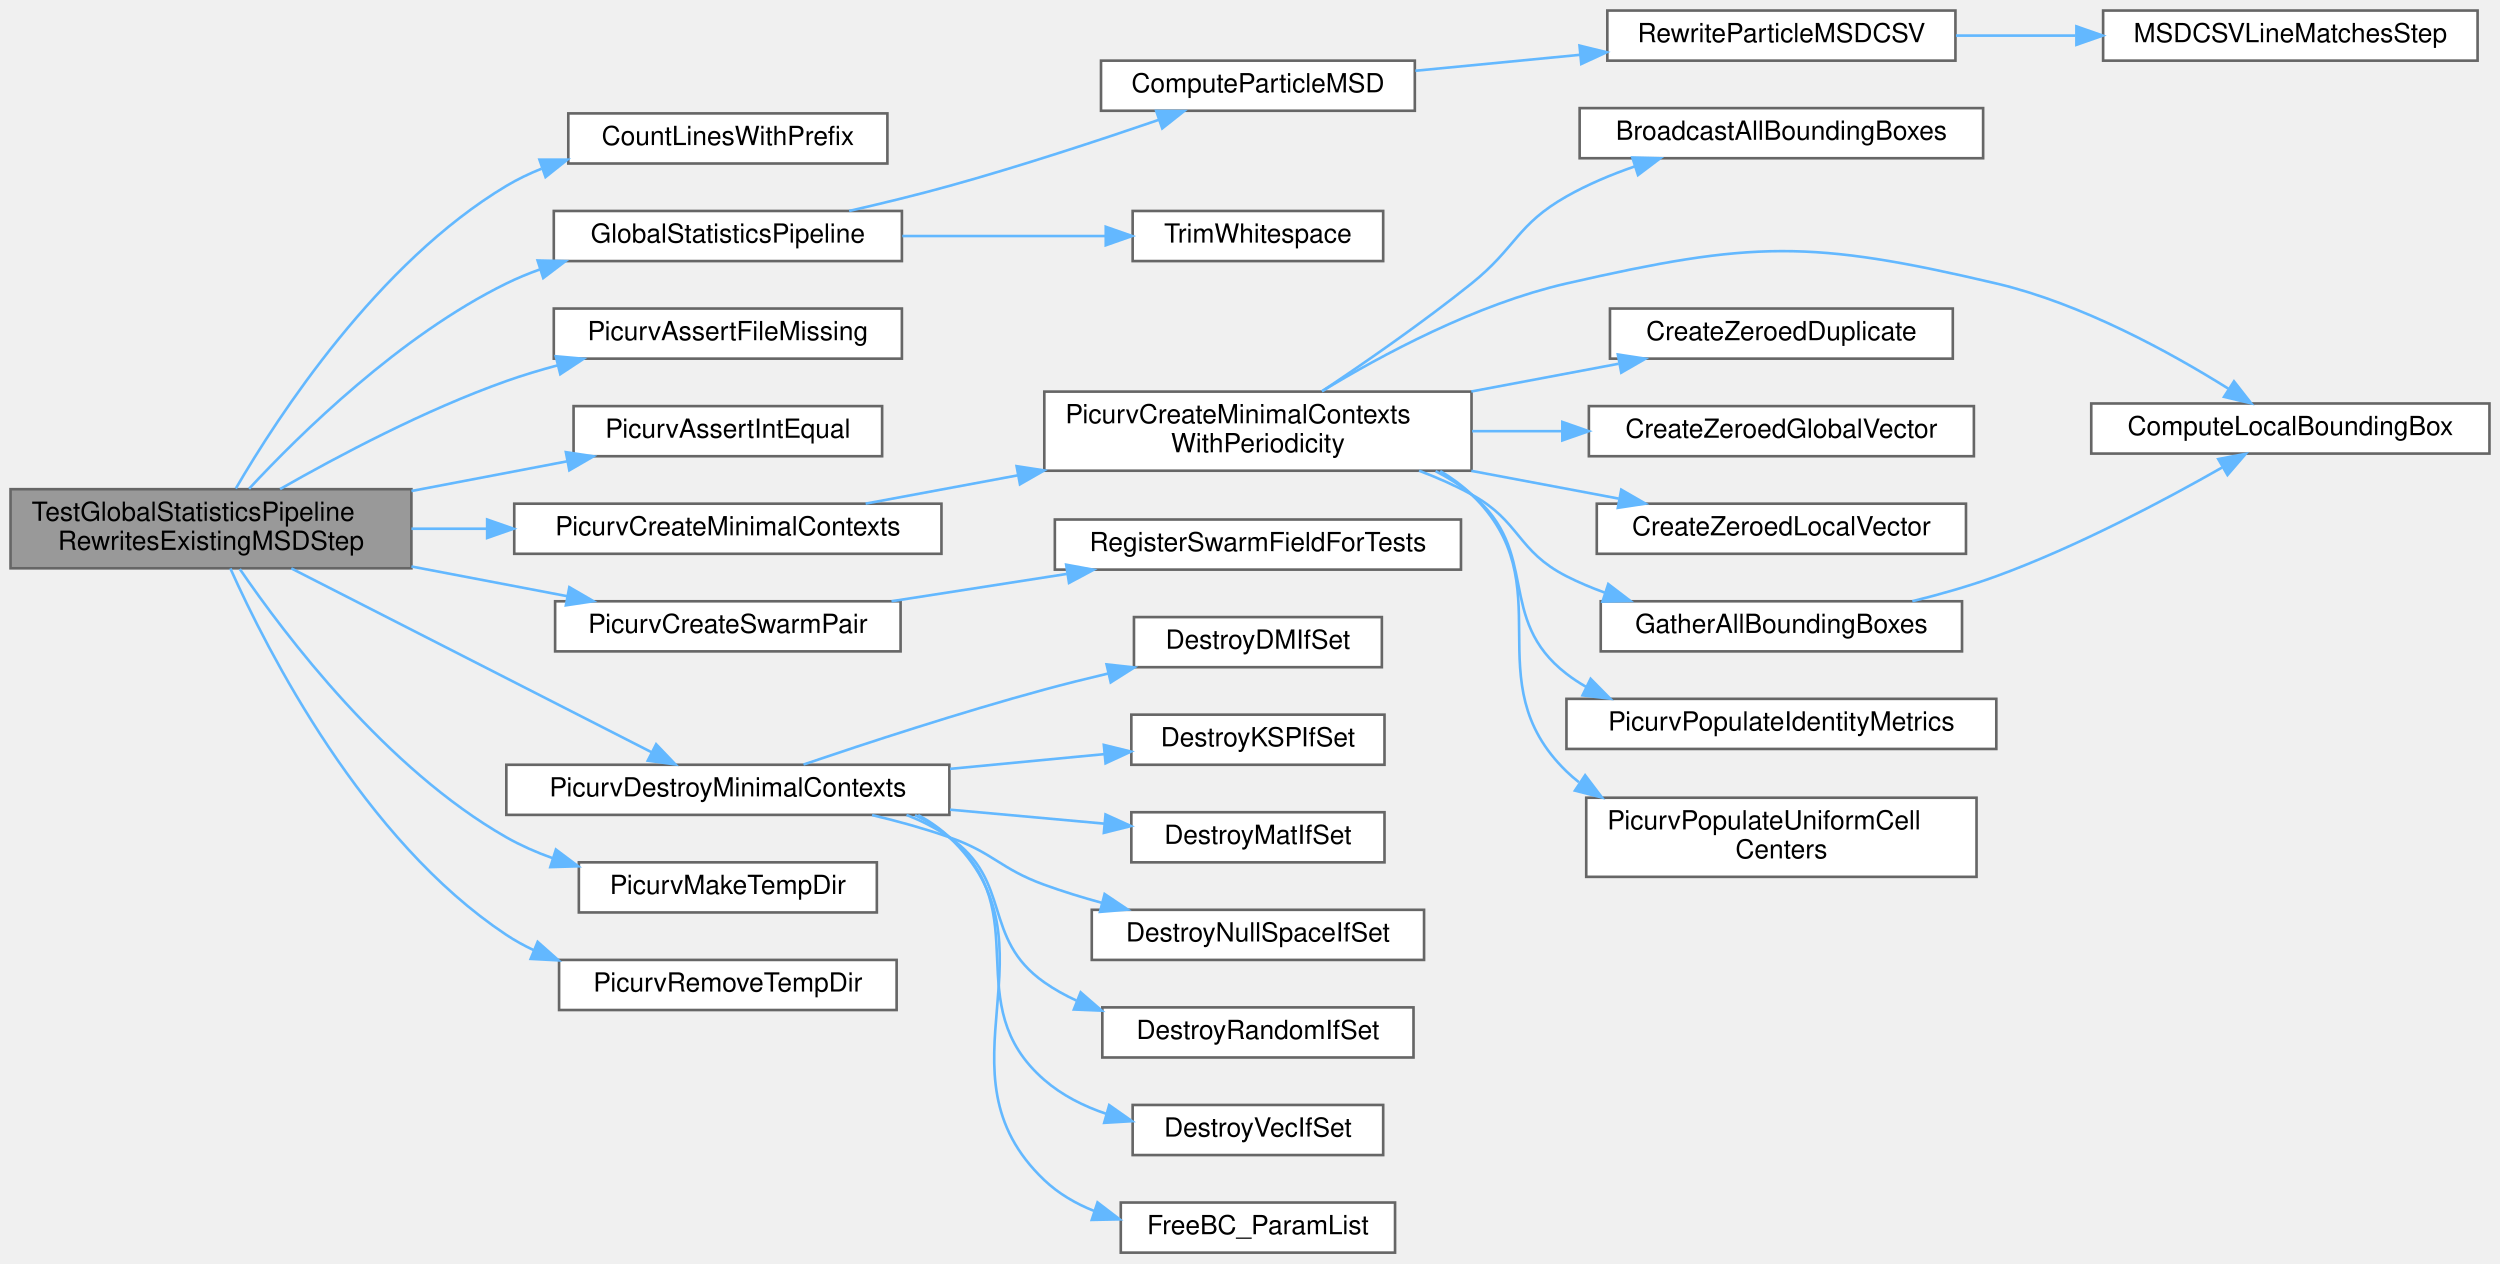
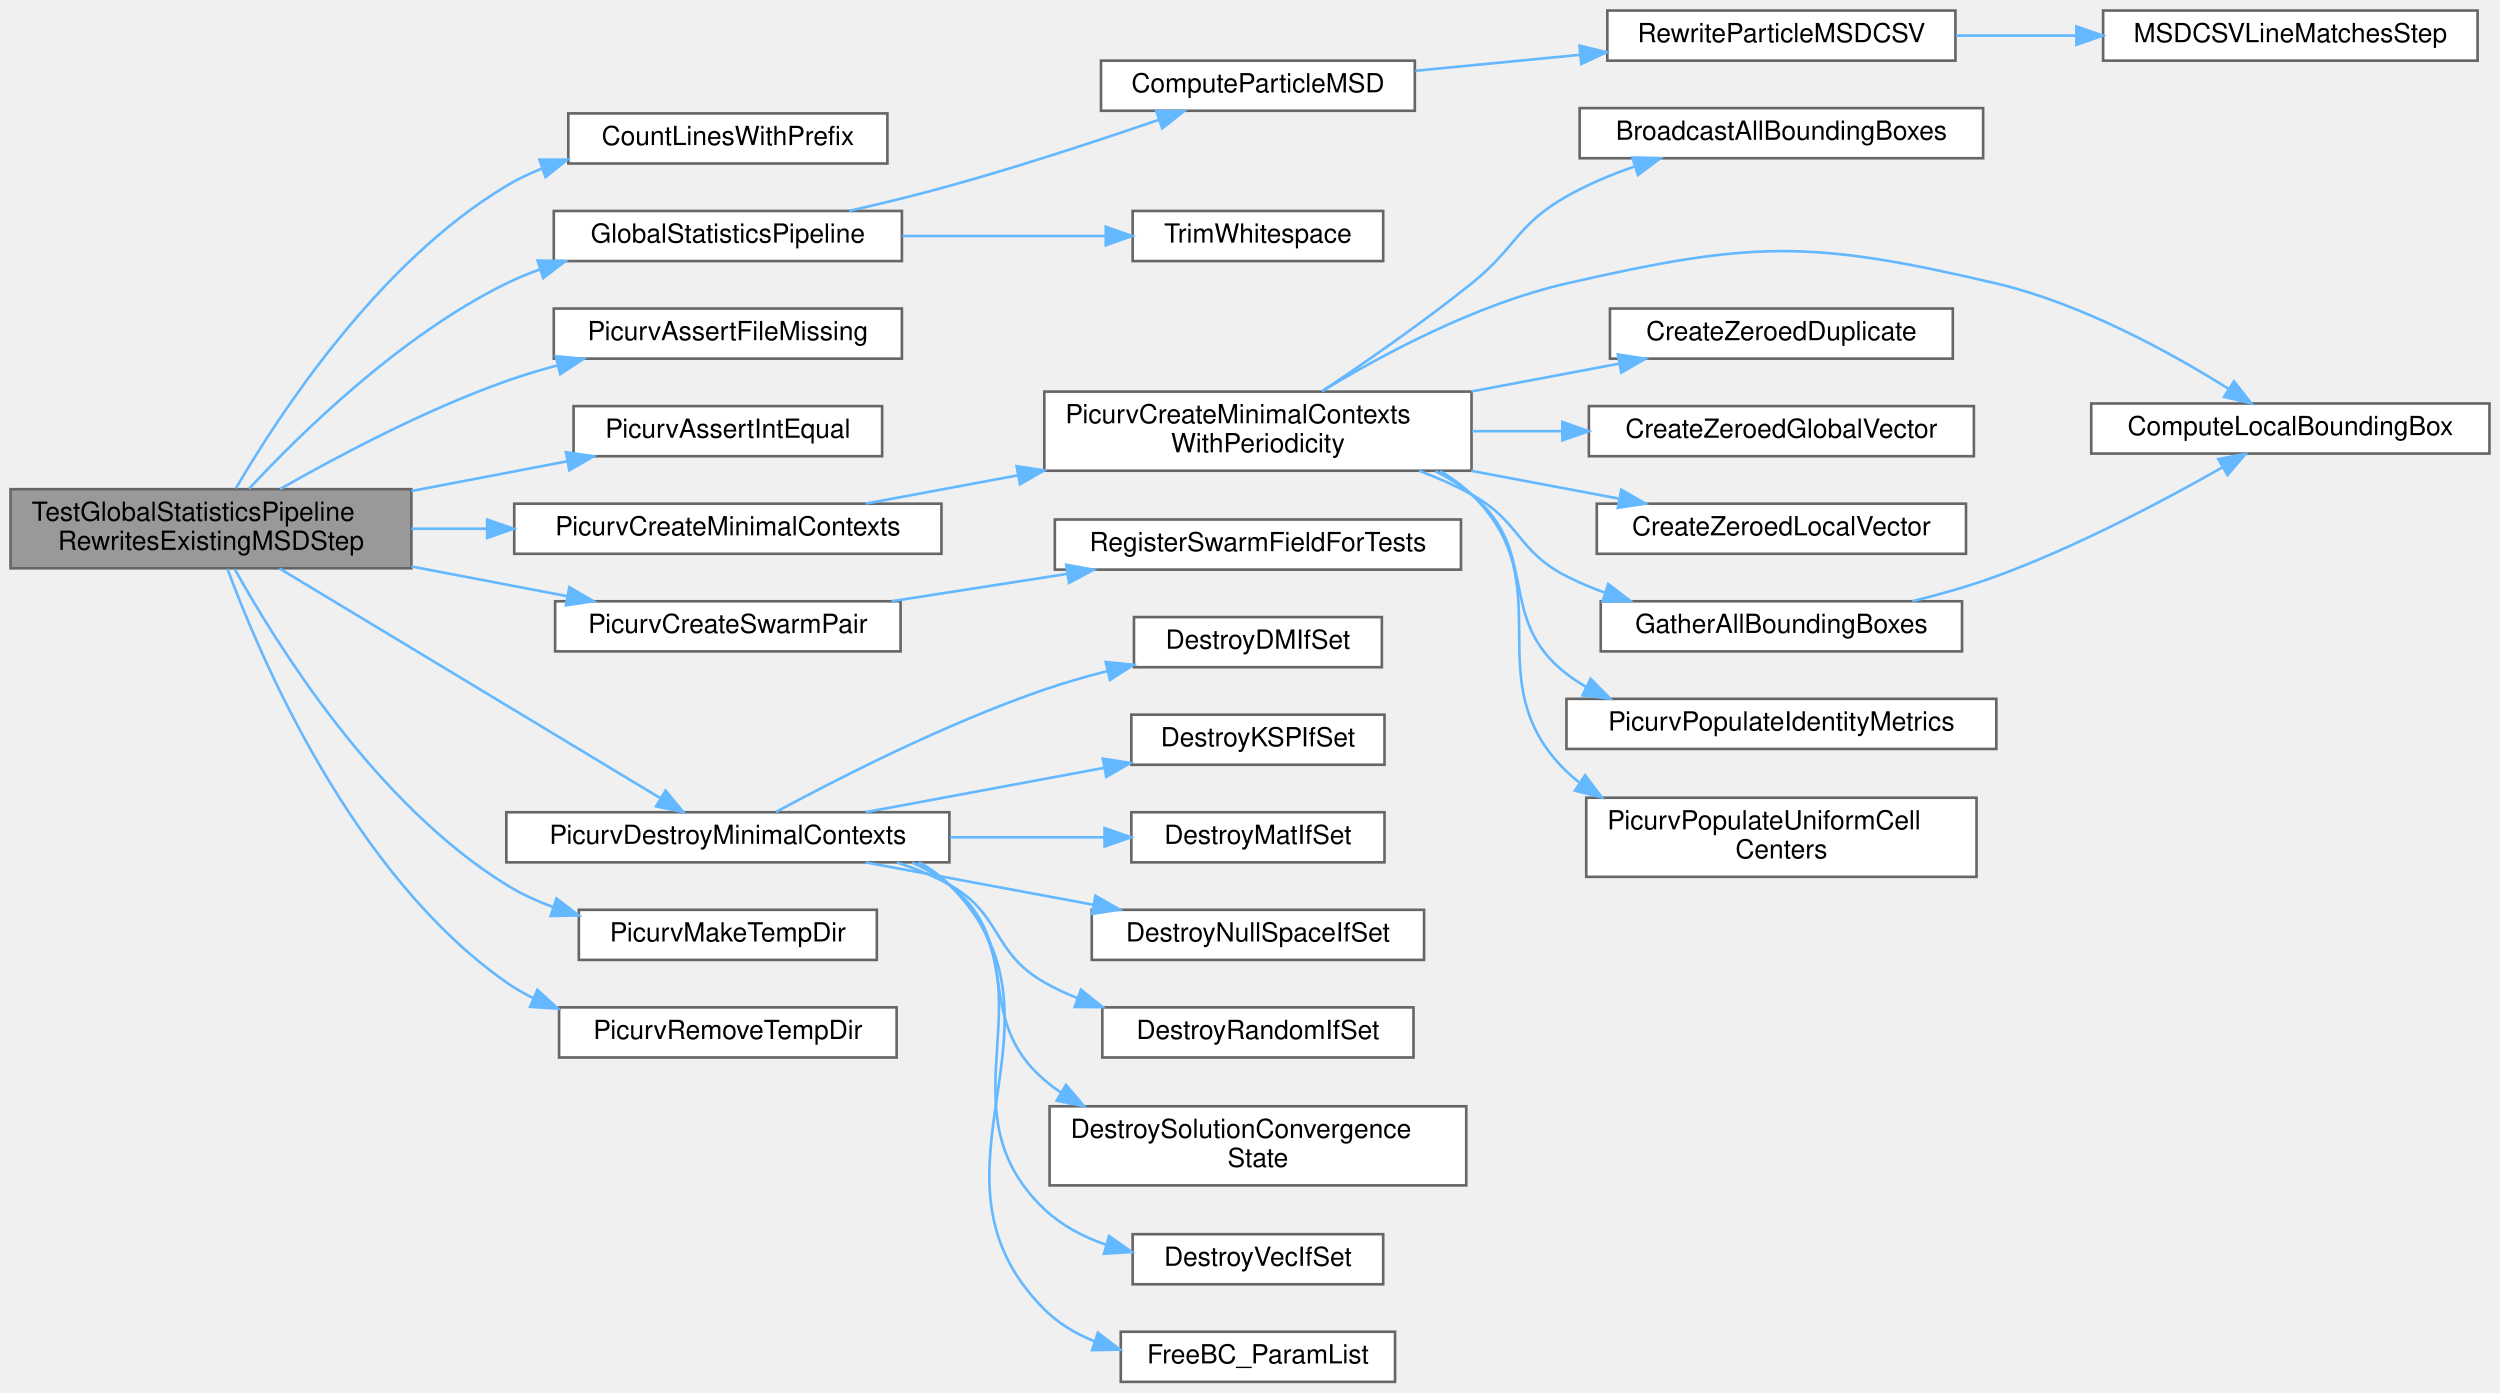
- <svg xmlns="http://www.w3.org/2000/svg" xmlns:xlink="http://www.w3.org/1999/xlink" width="948pt" height="479pt" viewBox="0.00 0.00 948.00 479.00">
-   <g id="graph0" class="graph" transform="scale(1 1) rotate(0) translate(4 475)">
+ <svg xmlns="http://www.w3.org/2000/svg" xmlns:xlink="http://www.w3.org/1999/xlink" width="948pt" height="528pt" viewBox="0.00 0.00 948.00 528.00">
+   <g id="graph0" class="graph" transform="scale(1 1) rotate(0) translate(4 524)">
    <g id="Node000001" class="node">
      <g id="a_Node000001">
        <a xlink:title="Tests that reprocessing the same MSD step rewrites the CSV row instead of duplicating it.">
-           <polygon fill="#999999" stroke="#666666" points="152,-289.5 0,-289.5 0,-259.5 152,-259.5 152,-289.5" />
-           <text text-anchor="start" x="8" y="-277.5" font-family="Helvetica,sans-Serif" font-size="10.00">TestGlobalStatisticsPipeline</text>
-           <text text-anchor="middle" x="76" y="-266.5" font-family="Helvetica,sans-Serif" font-size="10.00">RewritesExistingMSDStep</text>
+           <polygon fill="#999999" stroke="#666666" points="152,-338.5 0,-338.5 0,-308.5 152,-308.5 152,-338.5" />
+           <text text-anchor="start" x="8" y="-326.5" font-family="Helvetica,sans-Serif" font-size="10.00">TestGlobalStatisticsPipeline</text>
+           <text text-anchor="middle" x="76" y="-315.5" font-family="Helvetica,sans-Serif" font-size="10.00">RewritesExistingMSDStep</text>
        </a>
      </g>
    </g>
    <g id="Node000002" class="node">
      <g id="a_Node000002">
        <a xlink:href="test__postprocessor_8c.html#a0d458d68053648e29cee6d7ba528689d" target="_top" xlink:title="Count file lines that begin with a given prefix.">
-           <polygon fill="white" stroke="#666666" points="332.5,-432 211.5,-432 211.5,-413 332.5,-413 332.5,-432" />
-           <text text-anchor="middle" x="272" y="-420" font-family="Helvetica,sans-Serif" font-size="10.00">CountLinesWithPrefix</text>
+           <polygon fill="white" stroke="#666666" points="332.5,-481 211.5,-481 211.5,-462 332.5,-462 332.5,-481" />
+           <text text-anchor="middle" x="272" y="-469" font-family="Helvetica,sans-Serif" font-size="10.00">CountLinesWithPrefix</text>
        </a>
      </g>
    </g>
    <g id="edge1_Node000001_Node000002" class="edge">
      <g id="a_edge1_Node000001_Node000002">
        <a xlink:title=" ">
-           <path fill="none" stroke="#63b8ff" d="M85.42,-289.76C101.5,-317.36 139.35,-375.41 188,-404.5 192.21,-407.02 196.72,-409.18 201.39,-411.05" />
-           <polygon fill="#63b8ff" stroke="#63b8ff" points="200.56,-414.46 211.15,-414.47 202.87,-407.86 200.56,-414.46" />
+           <path fill="none" stroke="#63b8ff" d="M85.42,-338.76C101.5,-366.36 139.35,-424.41 188,-453.5 192.21,-456.02 196.72,-458.18 201.39,-460.05" />
+           <polygon fill="#63b8ff" stroke="#63b8ff" points="200.56,-463.46 211.15,-463.47 202.87,-456.86 200.56,-463.46" />
        </a>
      </g>
    </g>
    <g id="Node000003" class="node">
      <g id="a_Node000003">
        <a xlink:href="postprocessor_8c.html#a329c60bf9b166bf417ebf99e0071e7c4" target="_top" xlink:title="Executes the global statistics pipeline, computing aggregate reductions over all particles.">
-           <polygon fill="white" stroke="#666666" points="338,-395 206,-395 206,-376 338,-376 338,-395" />
-           <text text-anchor="middle" x="272" y="-383" font-family="Helvetica,sans-Serif" font-size="10.00">GlobalStatisticsPipeline</text>
+           <polygon fill="white" stroke="#666666" points="338,-444 206,-444 206,-425 338,-425 338,-444" />
+           <text text-anchor="middle" x="272" y="-432" font-family="Helvetica,sans-Serif" font-size="10.00">GlobalStatisticsPipeline</text>
        </a>
      </g>
    </g>
    <g id="edge2_Node000001_Node000003" class="edge">
      <g id="a_edge2_Node000001_Node000003">
        <a xlink:title=" ">
-           <path fill="none" stroke="#63b8ff" d="M90.44,-289.66C109.85,-310.54 147.81,-347.81 188,-367.5 192.06,-369.49 196.33,-371.26 200.71,-372.83" />
-           <polygon fill="#63b8ff" stroke="#63b8ff" points="199.85,-376.23 210.44,-375.98 202,-369.57 199.85,-376.23" />
+           <path fill="none" stroke="#63b8ff" d="M90.44,-338.66C109.85,-359.54 147.81,-396.81 188,-416.5 192.06,-418.49 196.33,-420.26 200.71,-421.83" />
+           <polygon fill="#63b8ff" stroke="#63b8ff" points="199.85,-425.23 210.44,-424.98 202,-418.57 199.85,-425.23" />
        </a>
      </g>
    </g>
    <g id="Node000008" class="node">
      <g id="a_Node000008">
        <a xlink:href="test__postprocessor_8c.html#a6e371aff7a967cd7a116c449a3211382" target="_top" xlink:title="Assert that a file path does not exist.">
-           <polygon fill="white" stroke="#666666" points="338,-358 206,-358 206,-339 338,-339 338,-358" />
-           <text text-anchor="middle" x="272" y="-346" font-family="Helvetica,sans-Serif" font-size="10.00">PicurvAssertFileMissing</text>
+           <polygon fill="white" stroke="#666666" points="338,-407 206,-407 206,-388 338,-388 338,-407" />
+           <text text-anchor="middle" x="272" y="-395" font-family="Helvetica,sans-Serif" font-size="10.00">PicurvAssertFileMissing</text>
        </a>
      </g>
    </g>
    <g id="edge7_Node000001_Node000008" class="edge">
      <g id="a_edge7_Node000001_Node000008">
        <a xlink:title=" ">
-           <path fill="none" stroke="#63b8ff" d="M102.2,-289.54C124.18,-302.09 157.28,-319.62 188,-330.5 194.26,-332.72 200.88,-334.71 207.55,-336.49" />
-           <polygon fill="#63b8ff" stroke="#63b8ff" points="206.75,-339.9 217.31,-338.95 208.46,-333.11 206.75,-339.9" />
+           <path fill="none" stroke="#63b8ff" d="M102.2,-338.54C124.18,-351.09 157.28,-368.62 188,-379.5 194.26,-381.72 200.88,-383.71 207.55,-385.49" />
+           <polygon fill="#63b8ff" stroke="#63b8ff" points="206.75,-388.9 217.31,-387.95 208.46,-382.11 206.75,-388.9" />
        </a>
      </g>
    </g>
    <g id="Node000009" class="node">
      <g id="a_Node000009">
        <a xlink:href="test__support_8c.html#adfeee0c50dd7707df53e585419e6da2c" target="_top" xlink:title="Asserts that two integer values are equal.">
-           <polygon fill="white" stroke="#666666" points="330.5,-321 213.5,-321 213.5,-302 330.5,-302 330.5,-321" />
-           <text text-anchor="middle" x="272" y="-309" font-family="Helvetica,sans-Serif" font-size="10.00">PicurvAssertIntEqual</text>
+           <polygon fill="white" stroke="#666666" points="330.5,-370 213.5,-370 213.5,-351 330.5,-351 330.5,-370" />
+           <text text-anchor="middle" x="272" y="-358" font-family="Helvetica,sans-Serif" font-size="10.00">PicurvAssertIntEqual</text>
        </a>
      </g>
    </g>
    <g id="edge8_Node000001_Node000009" class="edge">
      <g id="a_edge8_Node000001_Node000009">
        <a xlink:title=" ">
-           <path fill="none" stroke="#63b8ff" d="M152.01,-288.81C171.62,-292.55 192.5,-296.53 211.2,-300.1" />
-           <polygon fill="#63b8ff" stroke="#63b8ff" points="210.58,-303.54 221.05,-301.97 211.89,-296.66 210.58,-303.54" />
+           <path fill="none" stroke="#63b8ff" d="M152.01,-337.81C171.62,-341.55 192.5,-345.53 211.2,-349.1" />
+           <polygon fill="#63b8ff" stroke="#63b8ff" points="210.58,-352.54 221.05,-350.97 211.89,-345.66 210.58,-352.54" />
        </a>
      </g>
    </g>
    <g id="Node000010" class="node">
      <g id="a_Node000010">
        <a xlink:href="test__support_8c.html#a0cf6b441f404b07c0f35cbe968cfb624" target="_top" xlink:title="Builds minimal SimCtx and UserCtx fixtures for C unit tests.">
-           <polygon fill="white" stroke="#666666" points="353,-284 191,-284 191,-265 353,-265 353,-284" />
-           <text text-anchor="middle" x="272" y="-272" font-family="Helvetica,sans-Serif" font-size="10.00">PicurvCreateMinimalContexts</text>
+           <polygon fill="white" stroke="#666666" points="353,-333 191,-333 191,-314 353,-314 353,-333" />
+           <text text-anchor="middle" x="272" y="-321" font-family="Helvetica,sans-Serif" font-size="10.00">PicurvCreateMinimalContexts</text>
        </a>
      </g>
    </g>
    <g id="edge9_Node000001_Node000010" class="edge">
      <g id="a_edge9_Node000001_Node000010">
        <a xlink:title=" ">
-           <path fill="none" stroke="#63b8ff" d="M152.01,-274.5C161.32,-274.5 170.93,-274.5 180.45,-274.5" />
-           <polygon fill="#63b8ff" stroke="#63b8ff" points="180.73,-278 190.73,-274.5 180.73,-271 180.73,-278" />
+           <path fill="none" stroke="#63b8ff" d="M152.01,-323.5C161.32,-323.5 170.93,-323.5 180.45,-323.5" />
+           <polygon fill="#63b8ff" stroke="#63b8ff" points="180.73,-327 190.73,-323.5 180.73,-320 180.73,-327" />
        </a>
      </g>
    </g>
    <g id="Node000020" class="node">
      <g id="a_Node000020">
        <a xlink:href="test__support_8c.html#a4fded7e050920885b9b5154681d88ca2" target="_top" xlink:title="Creates matched solver and post-processing swarms for tests.">
-           <polygon fill="white" stroke="#666666" points="337.5,-247 206.5,-247 206.5,-228 337.5,-228 337.5,-247" />
-           <text text-anchor="middle" x="272" y="-235" font-family="Helvetica,sans-Serif" font-size="10.00">PicurvCreateSwarmPair</text>
+           <polygon fill="white" stroke="#666666" points="337.5,-296 206.5,-296 206.5,-277 337.5,-277 337.5,-296" />
+           <text text-anchor="middle" x="272" y="-284" font-family="Helvetica,sans-Serif" font-size="10.00">PicurvCreateSwarmPair</text>
        </a>
      </g>
    </g>
    <g id="edge20_Node000001_Node000020" class="edge">
      <g id="a_edge20_Node000001_Node000020">
        <a xlink:title=" ">
-           <path fill="none" stroke="#63b8ff" d="M152.01,-260.19C171.62,-256.45 192.5,-252.47 211.2,-248.9" />
-           <polygon fill="#63b8ff" stroke="#63b8ff" points="211.89,-252.34 221.05,-247.03 210.58,-245.46 211.89,-252.34" />
+           <path fill="none" stroke="#63b8ff" d="M152.01,-309.19C171.62,-305.45 192.5,-301.47 211.2,-297.9" />
+           <polygon fill="#63b8ff" stroke="#63b8ff" points="211.89,-301.34 221.05,-296.03 210.58,-294.46 211.89,-301.34" />
        </a>
      </g>
    </g>
    <g id="Node000022" class="node">
      <g id="a_Node000022">
        <a xlink:href="test__support_8c.html#a2b0d4cb91cbb751680e744afdf24f8c4" target="_top" xlink:title="Destroys minimal SimCtx/UserCtx fixtures and all owned PETSc objects.">
-           <polygon fill="white" stroke="#666666" points="356,-185 188,-185 188,-166 356,-166 356,-185" />
-           <text text-anchor="middle" x="272" y="-173" font-family="Helvetica,sans-Serif" font-size="10.00">PicurvDestroyMinimalContexts</text>
+           <polygon fill="white" stroke="#666666" points="356,-216 188,-216 188,-197 356,-197 356,-216" />
+           <text text-anchor="middle" x="272" y="-204" font-family="Helvetica,sans-Serif" font-size="10.00">PicurvDestroyMinimalContexts</text>
        </a>
      </g>
    </g>
    <g id="edge22_Node000001_Node000022" class="edge">
      <g id="a_edge22_Node000001_Node000022">
        <a xlink:title=" ">
-           <path fill="none" stroke="#63b8ff" d="M106.46,-259.46C143.54,-240.55 206.74,-208.29 243.07,-189.75" />
-           <polygon fill="#63b8ff" stroke="#63b8ff" points="244.81,-192.79 252.13,-185.13 241.63,-186.56 244.81,-192.79" />
-         </a>
-       </g>
-     </g>
-     <g id="Node000030" class="node">
-       <g id="a_Node000030">
-         <a xlink:href="test__support_8c.html#a0bf5ef7b0a800ffb1e69973059c74c78" target="_top" xlink:title="Creates a unique temporary directory for one test case.">
-           <polygon fill="white" stroke="#666666" points="328.5,-148 215.5,-148 215.5,-129 328.5,-129 328.5,-148" />
-           <text text-anchor="middle" x="272" y="-136" font-family="Helvetica,sans-Serif" font-size="10.00">PicurvMakeTempDir</text>
-         </a>
-       </g>
-     </g>
-     <g id="edge30_Node000001_Node000030" class="edge">
-       <g id="a_edge30_Node000001_Node000030">
-         <a xlink:title=" ">
-           <path fill="none" stroke="#63b8ff" d="M86.93,-259.24C104.26,-233.91 142.52,-183.44 188,-157.5 193.48,-154.38 199.43,-151.77 205.56,-149.58" />
-           <polygon fill="#63b8ff" stroke="#63b8ff" points="206.8,-152.86 215.27,-146.5 204.68,-146.19 206.8,-152.86" />
+           <path fill="none" stroke="#63b8ff" d="M101.96,-308.44C139.32,-285.91 209.34,-243.68 246.46,-221.3" />
+           <polygon fill="#63b8ff" stroke="#63b8ff" points="248.39,-224.23 255.14,-216.06 244.77,-218.23 248.39,-224.23" />
        </a>
      </g>
    </g>
    <g id="Node000031" class="node">
      <g id="a_Node000031">
-         <a xlink:href="test__support_8c.html#afa2489af564a011a477e22a4aa9e28f4" target="_top" xlink:title="Recursively removes a temporary directory created by PicurvMakeTempDir.">
-           <polygon fill="white" stroke="#666666" points="336,-111 208,-111 208,-92 336,-92 336,-111" />
-           <text text-anchor="middle" x="272" y="-99" font-family="Helvetica,sans-Serif" font-size="10.00">PicurvRemoveTempDir</text>
+         <a xlink:href="test__support_8c.html#a0bf5ef7b0a800ffb1e69973059c74c78" target="_top" xlink:title="Creates a unique temporary directory for one test case.">
+           <polygon fill="white" stroke="#666666" points="328.5,-179 215.5,-179 215.5,-160 328.5,-160 328.5,-179" />
+           <text text-anchor="middle" x="272" y="-167" font-family="Helvetica,sans-Serif" font-size="10.00">PicurvMakeTempDir</text>
        </a>
      </g>
    </g>
    <g id="edge31_Node000001_Node000031" class="edge">
      <g id="a_edge31_Node000001_Node000031">
        <a xlink:title=" ">
-           <path fill="none" stroke="#63b8ff" d="M83.35,-259.45C97.33,-228.24 133.89,-156.39 188,-120.5 191.3,-118.31 194.82,-116.37 198.48,-114.65" />
-           <polygon fill="#63b8ff" stroke="#63b8ff" points="199.88,-117.86 207.8,-110.83 197.22,-111.39 199.88,-117.86" />
+           <path fill="none" stroke="#63b8ff" d="M85.05,-308.15C100.79,-279.76 138.45,-219.14 188,-188.5 193.45,-185.13 199.42,-182.36 205.6,-180.08" />
+           <polygon fill="#63b8ff" stroke="#63b8ff" points="206.99,-183.31 215.42,-176.88 204.83,-176.65 206.99,-183.31" />
+         </a>
+       </g>
+     </g>
+     <g id="Node000032" class="node">
+       <g id="a_Node000032">
+         <a xlink:href="test__support_8c.html#afa2489af564a011a477e22a4aa9e28f4" target="_top" xlink:title="Recursively removes a temporary directory created by PicurvMakeTempDir.">
+           <polygon fill="white" stroke="#666666" points="336,-142 208,-142 208,-123 336,-123 336,-142" />
+           <text text-anchor="middle" x="272" y="-130" font-family="Helvetica,sans-Serif" font-size="10.00">PicurvRemoveTempDir</text>
+         </a>
+       </g>
+     </g>
+     <g id="edge32_Node000001_Node000032" class="edge">
+       <g id="a_edge32_Node000001_Node000032">
+         <a xlink:title=" ">
+           <path fill="none" stroke="#63b8ff" d="M82.26,-308.27C94.79,-274.33 129.8,-192.3 188,-151.5 191.24,-149.23 194.72,-147.22 198.34,-145.45" />
+           <polygon fill="#63b8ff" stroke="#63b8ff" points="199.76,-148.65 207.59,-141.52 197.02,-142.21 199.76,-148.65" />
        </a>
      </g>
    </g>
    <g id="Node000004" class="node">
      <g id="a_Node000004">
        <a xlink:href="particle__statistics_8c.html#acfb130aeba6e6d430c0ca599b34e38d4" target="_top" xlink:title="Computes the mean-squared displacement (MSD) of a particle cloud.">
-           <polygon fill="white" stroke="#666666" points="532.5,-452 413.5,-452 413.5,-433 532.5,-433 532.5,-452" />
-           <text text-anchor="middle" x="473" y="-440" font-family="Helvetica,sans-Serif" font-size="10.00">ComputeParticleMSD</text>
+           <polygon fill="white" stroke="#666666" points="532.5,-501 413.5,-501 413.5,-482 532.5,-482 532.5,-501" />
+           <text text-anchor="middle" x="473" y="-489" font-family="Helvetica,sans-Serif" font-size="10.00">ComputeParticleMSD</text>
        </a>
      </g>
    </g>
    <g id="edge3_Node000003_Node000004" class="edge">
      <g id="a_edge3_Node000003_Node000004">
        <a xlink:title=" ">
-           <path fill="none" stroke="#63b8ff" d="M317.99,-395.01C330.36,-397.84 343.75,-401.1 356,-404.5 382.86,-411.96 412.74,-421.78 435.45,-429.57" />
-           <polygon fill="#63b8ff" stroke="#63b8ff" points="434.43,-432.93 445.03,-432.89 436.72,-426.31 434.43,-432.93" />
+           <path fill="none" stroke="#63b8ff" d="M317.99,-444.01C330.36,-446.84 343.75,-450.1 356,-453.5 382.86,-460.96 412.74,-470.78 435.45,-478.57" />
+           <polygon fill="#63b8ff" stroke="#63b8ff" points="434.43,-481.93 445.03,-481.89 436.72,-475.31 434.43,-481.93" />
        </a>
      </g>
    </g>
    <g id="Node000007" class="node">
      <g id="a_Node000007">
        <a xlink:href="io_8c.html#a61850e757fea41eb461a930936c34401" target="_top" xlink:title="Helper function to trim leading/trailing whitespace from a string.">
-           <polygon fill="white" stroke="#666666" points="520.5,-395 425.5,-395 425.5,-376 520.5,-376 520.5,-395" />
-           <text text-anchor="middle" x="473" y="-383" font-family="Helvetica,sans-Serif" font-size="10.00">TrimWhitespace</text>
+           <polygon fill="white" stroke="#666666" points="520.5,-444 425.5,-444 425.5,-425 520.5,-425 520.5,-444" />
+           <text text-anchor="middle" x="473" y="-432" font-family="Helvetica,sans-Serif" font-size="10.00">TrimWhitespace</text>
        </a>
      </g>
    </g>
    <g id="edge6_Node000003_Node000007" class="edge">
      <g id="a_edge6_Node000003_Node000007">
        <a xlink:title=" ">
-           <path fill="none" stroke="#63b8ff" d="M338.16,-385.5C363.06,-385.5 391.22,-385.5 415.27,-385.5" />
-           <polygon fill="#63b8ff" stroke="#63b8ff" points="415.3,-389 425.3,-385.5 415.3,-382 415.3,-389" />
+           <path fill="none" stroke="#63b8ff" d="M338.16,-434.5C363.06,-434.5 391.22,-434.5 415.27,-434.5" />
+           <polygon fill="#63b8ff" stroke="#63b8ff" points="415.3,-438 425.3,-434.5 415.3,-431 415.3,-438" />
        </a>
      </g>
    </g>
    <g id="Node000005" class="node">
      <g id="a_Node000005">
        <a xlink:href="particle__statistics_8c.html#a2e36221617211f1cd7e7925615bd6d1a" target="_top" xlink:title="Rewrite the MSD CSV so the requested timestep appears exactly once.">
-           <polygon fill="white" stroke="#666666" points="737.5,-471 605.5,-471 605.5,-452 737.5,-452 737.5,-471" />
-           <text text-anchor="middle" x="671.5" y="-459" font-family="Helvetica,sans-Serif" font-size="10.00">RewriteParticleMSDCSV</text>
+           <polygon fill="white" stroke="#666666" points="737.5,-520 605.5,-520 605.5,-501 737.5,-501 737.5,-520" />
+           <text text-anchor="middle" x="671.5" y="-508" font-family="Helvetica,sans-Serif" font-size="10.00">RewriteParticleMSDCSV</text>
        </a>
      </g>
    </g>
    <g id="edge4_Node000004_Node000005" class="edge">
      <g id="a_edge4_Node000004_Node000005">
        <a xlink:title=" ">
-           <path fill="none" stroke="#63b8ff" d="M532.69,-448.17C552.32,-450.07 574.48,-452.22 595.2,-454.22" />
-           <polygon fill="#63b8ff" stroke="#63b8ff" points="594.95,-457.71 605.24,-455.19 595.62,-450.74 594.95,-457.71" />
+           <path fill="none" stroke="#63b8ff" d="M532.69,-497.17C552.32,-499.07 574.48,-501.22 595.2,-503.22" />
+           <polygon fill="#63b8ff" stroke="#63b8ff" points="594.95,-506.71 605.24,-504.19 595.62,-499.74 594.95,-506.71" />
        </a>
      </g>
    </g>
    <g id="Node000006" class="node">
      <g id="a_Node000006">
        <a xlink:href="particle__statistics_8c.html#abfe2ce5619119391ef2dc117963d32d7" target="_top" xlink:title="Return whether a CSV row belongs to the requested timestep.">
-           <polygon fill="white" stroke="#666666" points="935.5,-471 793.5,-471 793.5,-452 935.5,-452 935.5,-471" />
-           <text text-anchor="middle" x="864.5" y="-459" font-family="Helvetica,sans-Serif" font-size="10.00">MSDCSVLineMatchesStep</text>
+           <polygon fill="white" stroke="#666666" points="935.5,-520 793.5,-520 793.5,-501 935.5,-501 935.5,-520" />
+           <text text-anchor="middle" x="864.5" y="-508" font-family="Helvetica,sans-Serif" font-size="10.00">MSDCSVLineMatchesStep</text>
        </a>
      </g>
    </g>
    <g id="edge5_Node000005_Node000006" class="edge">
      <g id="a_edge5_Node000005_Node000006">
        <a xlink:title=" ">
-           <path fill="none" stroke="#63b8ff" d="M737.7,-461.5C752.27,-461.5 767.9,-461.5 783.01,-461.5" />
-           <polygon fill="#63b8ff" stroke="#63b8ff" points="783.37,-465 793.37,-461.5 783.37,-458 783.37,-465" />
+           <path fill="none" stroke="#63b8ff" d="M737.7,-510.5C752.27,-510.5 767.9,-510.5 783.01,-510.5" />
+           <polygon fill="#63b8ff" stroke="#63b8ff" points="783.37,-514 793.37,-510.5 783.37,-507 783.37,-514" />
        </a>
      </g>
    </g>
    <g id="Node000011" class="node">
      <g id="a_Node000011">
        <a xlink:href="test__support_8c.html#a30acb18b44f81f5e0eda73488feb2a6e" target="_top" xlink:title="Builds minimal SimCtx and UserCtx fixtures for C unit tests with configurable periodicity.">
-           <polygon fill="white" stroke="#666666" points="554,-326.5 392,-326.5 392,-296.5 554,-296.5 554,-326.5" />
-           <text text-anchor="start" x="400" y="-314.5" font-family="Helvetica,sans-Serif" font-size="10.00">PicurvCreateMinimalContexts</text>
-           <text text-anchor="middle" x="473" y="-303.5" font-family="Helvetica,sans-Serif" font-size="10.00">WithPeriodicity</text>
+           <polygon fill="white" stroke="#666666" points="554,-375.5 392,-375.5 392,-345.5 554,-345.5 554,-375.5" />
+           <text text-anchor="start" x="400" y="-363.5" font-family="Helvetica,sans-Serif" font-size="10.00">PicurvCreateMinimalContexts</text>
+           <text text-anchor="middle" x="473" y="-352.5" font-family="Helvetica,sans-Serif" font-size="10.00">WithPeriodicity</text>
        </a>
      </g>
    </g>
    <g id="edge10_Node000010_Node000011" class="edge">
      <g id="a_edge10_Node000010_Node000011">
        <a xlink:title=" ">
-           <path fill="none" stroke="#63b8ff" d="M324.25,-284.03C341.88,-287.31 362.18,-291.08 381.98,-294.76" />
-           <polygon fill="#63b8ff" stroke="#63b8ff" points="381.49,-298.23 391.96,-296.62 382.77,-291.35 381.49,-298.23" />
+           <path fill="none" stroke="#63b8ff" d="M324.25,-333.03C341.88,-336.31 362.18,-340.08 381.98,-343.76" />
+           <polygon fill="#63b8ff" stroke="#63b8ff" points="381.49,-347.23 391.96,-345.62 382.77,-340.35 381.49,-347.23" />
        </a>
      </g>
    </g>
    <g id="Node000012" class="node">
      <g id="a_Node000012">
        <a xlink:href="grid_8c.html#a325b9d5da4b9b2c79d278fb848215632" target="_top" xlink:title="Broadcasts the bounding box information collected on rank 0 to all other ranks.">
-           <polygon fill="white" stroke="#666666" points="748,-434 595,-434 595,-415 748,-415 748,-434" />
-           <text text-anchor="middle" x="671.5" y="-422" font-family="Helvetica,sans-Serif" font-size="10.00">BroadcastAllBoundingBoxes</text>
+           <polygon fill="white" stroke="#666666" points="748,-483 595,-483 595,-464 748,-464 748,-483" />
+           <text text-anchor="middle" x="671.5" y="-471" font-family="Helvetica,sans-Serif" font-size="10.00">BroadcastAllBoundingBoxes</text>
        </a>
      </g>
    </g>
    <g id="edge11_Node000011_Node000012" class="edge">
      <g id="a_edge11_Node000011_Node000012">
        <a xlink:title=" ">
-           <path fill="none" stroke="#63b8ff" d="M497.34,-326.66C513.62,-337.51 535.62,-352.75 554,-367.5 570.93,-381.09 571.12,-389.79 590,-400.5 598.01,-405.04 606.97,-408.81 615.92,-411.9" />
-           <polygon fill="#63b8ff" stroke="#63b8ff" points="614.99,-415.27 625.58,-414.99 617.13,-408.61 614.99,-415.27" />
+           <path fill="none" stroke="#63b8ff" d="M497.34,-375.66C513.62,-386.51 535.62,-401.75 554,-416.5 570.93,-430.09 571.12,-438.79 590,-449.5 598.01,-454.04 606.97,-457.81 615.92,-460.9" />
+           <polygon fill="#63b8ff" stroke="#63b8ff" points="614.99,-464.27 625.58,-463.99 617.13,-457.61 614.99,-464.27" />
        </a>
      </g>
    </g>
    <g id="Node000013" class="node">
      <g id="a_Node000013">
        <a xlink:href="grid_8c.html#ae0c39bc7c78a15bedf9f1415ab1dded4" target="_top" xlink:title="Computes the local bounding box of the grid on the current process.">
-           <polygon fill="white" stroke="#666666" points="940,-322 789,-322 789,-303 940,-303 940,-322" />
-           <text text-anchor="middle" x="864.5" y="-310" font-family="Helvetica,sans-Serif" font-size="10.00">ComputeLocalBoundingBox</text>
+           <polygon fill="white" stroke="#666666" points="940,-371 789,-371 789,-352 940,-352 940,-371" />
+           <text text-anchor="middle" x="864.5" y="-359" font-family="Helvetica,sans-Serif" font-size="10.00">ComputeLocalBoundingBox</text>
        </a>
      </g>
    </g>
    <g id="edge12_Node000011_Node000013" class="edge">
      <g id="a_edge12_Node000011_Node000013">
        <a xlink:title=" ">
-           <path fill="none" stroke="#63b8ff" d="M497.27,-326.63C519.9,-340.38 555.77,-359.67 590,-367.5 660.62,-383.65 682.48,-384.08 753,-367.5 785.53,-359.85 819.42,-341.12 840.96,-327.64" />
-           <polygon fill="#63b8ff" stroke="#63b8ff" points="843.13,-330.4 849.66,-322.05 839.35,-324.51 843.13,-330.4" />
+           <path fill="none" stroke="#63b8ff" d="M497.27,-375.63C519.9,-389.38 555.77,-408.67 590,-416.5 660.62,-432.65 682.48,-433.08 753,-416.5 785.53,-408.85 819.42,-390.12 840.96,-376.64" />
+           <polygon fill="#63b8ff" stroke="#63b8ff" points="843.13,-379.4 849.66,-371.05 839.35,-373.51 843.13,-379.4" />
        </a>
      </g>
    </g>
    <g id="Node000014" class="node">
      <g id="a_Node000014">
        <a xlink:href="test__support_8c.html#a845e376da4cb213d54b0f72235252a21" target="_top" xlink:title="Duplicates and zeroes a vector.">
-           <polygon fill="white" stroke="#666666" points="736.5,-358 606.5,-358 606.5,-339 736.5,-339 736.5,-358" />
-           <text text-anchor="middle" x="671.5" y="-346" font-family="Helvetica,sans-Serif" font-size="10.00">CreateZeroedDuplicate</text>
+           <polygon fill="white" stroke="#666666" points="736.5,-407 606.5,-407 606.5,-388 736.5,-388 736.5,-407" />
+           <text text-anchor="middle" x="671.5" y="-395" font-family="Helvetica,sans-Serif" font-size="10.00">CreateZeroedDuplicate</text>
        </a>
      </g>
    </g>
    <g id="edge13_Node000011_Node000014" class="edge">
      <g id="a_edge13_Node000011_Node000014">
        <a xlink:title=" ">
-           <path fill="none" stroke="#63b8ff" d="M553.92,-326.55C572.58,-330.06 592.14,-333.75 609.8,-337.07" />
-           <polygon fill="#63b8ff" stroke="#63b8ff" points="609.49,-340.57 619.96,-338.98 610.78,-333.69 609.49,-340.57" />
+           <path fill="none" stroke="#63b8ff" d="M553.92,-375.55C572.58,-379.06 592.14,-382.75 609.8,-386.07" />
+           <polygon fill="#63b8ff" stroke="#63b8ff" points="609.49,-389.57 619.96,-387.98 610.78,-382.69 609.49,-389.57" />
        </a>
      </g>
    </g>
    <g id="Node000015" class="node">
      <g id="a_Node000015">
        <a xlink:href="test__support_8c.html#ae0f13c5bfc5faa05903081af1c8dc7c7" target="_top" xlink:title="Allocates and zeroes a global vector from the provided DM.">
-           <polygon fill="white" stroke="#666666" points="744.5,-321 598.5,-321 598.5,-302 744.5,-302 744.5,-321" />
-           <text text-anchor="middle" x="671.5" y="-309" font-family="Helvetica,sans-Serif" font-size="10.00">CreateZeroedGlobalVector</text>
+           <polygon fill="white" stroke="#666666" points="744.5,-370 598.5,-370 598.5,-351 744.5,-351 744.5,-370" />
+           <text text-anchor="middle" x="671.5" y="-358" font-family="Helvetica,sans-Serif" font-size="10.00">CreateZeroedGlobalVector</text>
        </a>
      </g>
    </g>
    <g id="edge14_Node000011_Node000015" class="edge">
      <g id="a_edge14_Node000011_Node000015">
        <a xlink:title=" ">
-           <path fill="none" stroke="#63b8ff" d="M554.21,-311.5C565.42,-311.5 576.96,-311.5 588.21,-311.5" />
-           <polygon fill="#63b8ff" stroke="#63b8ff" points="588.44,-315 598.44,-311.5 588.44,-308 588.44,-315" />
+           <path fill="none" stroke="#63b8ff" d="M554.21,-360.5C565.42,-360.5 576.96,-360.5 588.21,-360.5" />
+           <polygon fill="#63b8ff" stroke="#63b8ff" points="588.44,-364 598.44,-360.5 588.44,-357 588.44,-364" />
        </a>
      </g>
    </g>
    <g id="Node000016" class="node">
      <g id="a_Node000016">
        <a xlink:href="test__support_8c.html#a4bba41417f947e3ccffce86f48d8322f" target="_top" xlink:title="Allocates and zeroes a local vector from the provided DM.">
-           <polygon fill="white" stroke="#666666" points="741.5,-284 601.5,-284 601.5,-265 741.5,-265 741.5,-284" />
-           <text text-anchor="middle" x="671.5" y="-272" font-family="Helvetica,sans-Serif" font-size="10.00">CreateZeroedLocalVector</text>
+           <polygon fill="white" stroke="#666666" points="741.5,-333 601.5,-333 601.5,-314 741.5,-314 741.5,-333" />
+           <text text-anchor="middle" x="671.5" y="-321" font-family="Helvetica,sans-Serif" font-size="10.00">CreateZeroedLocalVector</text>
        </a>
      </g>
    </g>
    <g id="edge15_Node000011_Node000016" class="edge">
      <g id="a_edge15_Node000011_Node000016">
        <a xlink:title=" ">
-           <path fill="none" stroke="#63b8ff" d="M553.92,-296.45C572.58,-292.94 592.14,-289.25 609.8,-285.93" />
-           <polygon fill="#63b8ff" stroke="#63b8ff" points="610.78,-289.31 619.96,-284.02 609.49,-282.43 610.78,-289.31" />
+           <path fill="none" stroke="#63b8ff" d="M553.92,-345.45C572.58,-341.94 592.14,-338.25 609.8,-334.93" />
+           <polygon fill="#63b8ff" stroke="#63b8ff" points="610.78,-338.31 619.96,-333.02 609.49,-331.43 610.78,-338.31" />
        </a>
      </g>
    </g>
    <g id="Node000017" class="node">
      <g id="a_Node000017">
        <a xlink:href="grid_8c.html#afac52c252de784d5bcd7fe7a2e642982" target="_top" xlink:title="Gathers local bounding boxes from all MPI processes to rank 0.">
-           <polygon fill="white" stroke="#666666" points="740,-247 603,-247 603,-228 740,-228 740,-247" />
-           <text text-anchor="middle" x="671.5" y="-235" font-family="Helvetica,sans-Serif" font-size="10.00">GatherAllBoundingBoxes</text>
+           <polygon fill="white" stroke="#666666" points="740,-296 603,-296 603,-277 740,-277 740,-296" />
+           <text text-anchor="middle" x="671.5" y="-284" font-family="Helvetica,sans-Serif" font-size="10.00">GatherAllBoundingBoxes</text>
        </a>
      </g>
    </g>
    <g id="edge16_Node000011_Node000017" class="edge">
      <g id="a_edge16_Node000011_Node000017">
        <a xlink:title=" ">
-           <path fill="none" stroke="#63b8ff" d="M534.11,-296.5C540.99,-293.9 547.77,-290.91 554,-287.5 572.52,-277.36 571.19,-266.09 590,-256.5 594.6,-254.16 599.5,-252.1 604.51,-250.28" />
-           <polygon fill="#63b8ff" stroke="#63b8ff" points="605.85,-253.53 614.27,-247.1 603.67,-246.88 605.85,-253.53" />
+           <path fill="none" stroke="#63b8ff" d="M534.11,-345.5C540.99,-342.9 547.77,-339.91 554,-336.5 572.52,-326.36 571.19,-315.09 590,-305.5 594.6,-303.16 599.5,-301.1 604.51,-299.28" />
+           <polygon fill="#63b8ff" stroke="#63b8ff" points="605.85,-302.53 614.27,-296.1 603.67,-295.88 605.85,-302.53" />
        </a>
      </g>
    </g>
    <g id="Node000018" class="node">
      <g id="a_Node000018">
        <a xlink:href="test__support_8c.html#ae98520a4a6fd84fabdbbd460115a7b25" target="_top" xlink:title="Populates identity metric vectors on the minimal grid fixture.">
-           <polygon fill="white" stroke="#666666" points="753,-210 590,-210 590,-191 753,-191 753,-210" />
-           <text text-anchor="middle" x="671.5" y="-198" font-family="Helvetica,sans-Serif" font-size="10.00">PicurvPopulateIdentityMetrics</text>
+           <polygon fill="white" stroke="#666666" points="753,-259 590,-259 590,-240 753,-240 753,-259" />
+           <text text-anchor="middle" x="671.5" y="-247" font-family="Helvetica,sans-Serif" font-size="10.00">PicurvPopulateIdentityMetrics</text>
        </a>
      </g>
    </g>
    <g id="edge18_Node000011_Node000018" class="edge">
      <g id="a_edge18_Node000011_Node000018">
        <a xlink:title=" ">
-           <path fill="none" stroke="#63b8ff" d="M540.37,-296.34C545.24,-293.83 549.85,-290.91 554,-287.5 580.42,-265.79 562.94,-240.41 590,-219.5 592.34,-217.69 594.83,-216.05 597.43,-214.56" />
-           <polygon fill="#63b8ff" stroke="#63b8ff" points="599.16,-217.6 606.6,-210.06 596.08,-211.32 599.16,-217.6" />
+           <path fill="none" stroke="#63b8ff" d="M540.37,-345.34C545.24,-342.83 549.85,-339.91 554,-336.5 580.42,-314.79 562.94,-289.41 590,-268.5 592.34,-266.69 594.83,-265.05 597.43,-263.56" />
+           <polygon fill="#63b8ff" stroke="#63b8ff" points="599.16,-266.6 606.6,-259.06 596.08,-260.32 599.16,-266.6" />
        </a>
      </g>
    </g>
    <g id="Node000019" class="node">
      <g id="a_Node000019">
        <a xlink:href="test__support_8c.html#a8631242d611d0a255915a5835a673c71" target="_top" xlink:title="Populates cell center coordinates for a uniform grid on [0,1]^3.">
-           <polygon fill="white" stroke="#666666" points="745.5,-172.5 597.5,-172.5 597.5,-142.5 745.5,-142.5 745.5,-172.5" />
-           <text text-anchor="start" x="605.5" y="-160.5" font-family="Helvetica,sans-Serif" font-size="10.00">PicurvPopulateUniformCell</text>
-           <text text-anchor="middle" x="671.5" y="-149.5" font-family="Helvetica,sans-Serif" font-size="10.00">Centers</text>
+           <polygon fill="white" stroke="#666666" points="745.5,-221.5 597.5,-221.5 597.5,-191.5 745.5,-191.5 745.5,-221.5" />
+           <text text-anchor="start" x="605.5" y="-209.5" font-family="Helvetica,sans-Serif" font-size="10.00">PicurvPopulateUniformCell</text>
+           <text text-anchor="middle" x="671.5" y="-198.5" font-family="Helvetica,sans-Serif" font-size="10.00">Centers</text>
        </a>
      </g>
    </g>
    <g id="edge19_Node000011_Node000019" class="edge">
      <g id="a_edge19_Node000011_Node000019">
        <a xlink:title=" ">
-           <path fill="none" stroke="#63b8ff" d="M542.13,-296.37C546.43,-293.85 550.45,-290.92 554,-287.5 589.55,-253.3 554.61,-216.87 590,-182.5 591.5,-181.05 593.07,-179.68 594.72,-178.39" />
-           <polygon fill="#63b8ff" stroke="#63b8ff" points="597.08,-181.03 603.47,-172.58 593.21,-175.2 597.08,-181.03" />
+           <path fill="none" stroke="#63b8ff" d="M542.13,-345.37C546.43,-342.85 550.45,-339.92 554,-336.5 589.55,-302.3 554.61,-265.87 590,-231.5 591.5,-230.05 593.07,-228.68 594.72,-227.39" />
+           <polygon fill="#63b8ff" stroke="#63b8ff" points="597.08,-230.03 603.47,-221.58 593.21,-224.2 597.08,-230.03" />
        </a>
      </g>
    </g>
    <g id="edge17_Node000017_Node000013" class="edge">
      <g id="a_edge17_Node000017_Node000013">
        <a xlink:title=" ">
-           <path fill="none" stroke="#63b8ff" d="M721.15,-247.02C731.79,-249.64 742.88,-252.8 753,-256.5 783.62,-267.69 816.71,-285.26 838.62,-297.73" />
-           <polygon fill="#63b8ff" stroke="#63b8ff" points="837.16,-300.93 847.57,-302.9 840.66,-294.87 837.16,-300.93" />
+           <path fill="none" stroke="#63b8ff" d="M721.15,-296.02C731.79,-298.64 742.88,-301.8 753,-305.5 783.62,-316.69 816.71,-334.26 838.62,-346.73" />
+           <polygon fill="#63b8ff" stroke="#63b8ff" points="837.16,-349.93 847.57,-351.9 840.66,-343.87 837.16,-349.93" />
        </a>
      </g>
    </g>
    <g id="Node000021" class="node">
      <g id="a_Node000021">
        <a xlink:href="test__support_8c.html#ac1c70f4a875b2d7f4831d3b247c82139" target="_top" xlink:title="Registers one DMSwarm field used by the C test fixtures.">
-           <polygon fill="white" stroke="#666666" points="550,-278 396,-278 396,-259 550,-259 550,-278" />
-           <text text-anchor="middle" x="473" y="-266" font-family="Helvetica,sans-Serif" font-size="10.00">RegisterSwarmFieldForTests</text>
+           <polygon fill="white" stroke="#666666" points="550,-327 396,-327 396,-308 550,-308 550,-327" />
+           <text text-anchor="middle" x="473" y="-315" font-family="Helvetica,sans-Serif" font-size="10.00">RegisterSwarmFieldForTests</text>
        </a>
      </g>
    </g>
    <g id="edge21_Node000020_Node000021" class="edge">
      <g id="a_edge21_Node000020_Node000021">
        <a xlink:title=" ">
-           <path fill="none" stroke="#63b8ff" d="M334.06,-247.01C355.07,-250.28 378.78,-253.98 400.54,-257.37" />
-           <polygon fill="#63b8ff" stroke="#63b8ff" points="400.29,-260.87 410.71,-258.95 401.37,-253.96 400.29,-260.87" />
+           <path fill="none" stroke="#63b8ff" d="M334.06,-296.01C355.07,-299.28 378.78,-302.98 400.54,-306.37" />
+           <polygon fill="#63b8ff" stroke="#63b8ff" points="400.29,-309.87 410.71,-307.95 401.37,-302.96 400.29,-309.87" />
        </a>
      </g>
    </g>
    <g id="Node000023" class="node">
      <g id="a_Node000023">
        <a xlink:href="test__support_8c.html#a2845986ec10e9d9a82f93be4f20a7a75" target="_top" xlink:title="Destroys a PETSc DM only when the handle is non-null.">
-           <polygon fill="white" stroke="#666666" points="520,-241 426,-241 426,-222 520,-222 520,-241" />
-           <text text-anchor="middle" x="473" y="-229" font-family="Helvetica,sans-Serif" font-size="10.00">DestroyDMIfSet</text>
+           <polygon fill="white" stroke="#666666" points="520,-290 426,-290 426,-271 520,-271 520,-290" />
+           <text text-anchor="middle" x="473" y="-278" font-family="Helvetica,sans-Serif" font-size="10.00">DestroyDMIfSet</text>
        </a>
      </g>
    </g>
    <g id="edge23_Node000022_Node000023" class="edge">
      <g id="a_edge23_Node000022_Node000023">
        <a xlink:title=" ">
-           <path fill="none" stroke="#63b8ff" d="M300.69,-185.1C324.67,-193.24 360.4,-204.92 392,-213.5 399.81,-215.62 408.1,-217.69 416.27,-219.62" />
-           <polygon fill="#63b8ff" stroke="#63b8ff" points="415.61,-223.06 426.14,-221.91 417.19,-216.24 415.61,-223.06" />
+           <path fill="none" stroke="#63b8ff" d="M290.24,-216.09C312.95,-228.37 354.42,-249.6 392,-262.5 399.66,-265.13 407.86,-267.48 415.99,-269.54" />
+           <polygon fill="#63b8ff" stroke="#63b8ff" points="415.29,-272.97 425.83,-271.92 416.93,-266.17 415.29,-272.97" />
        </a>
      </g>
    </g>
    <g id="Node000024" class="node">
      <g id="a_Node000024">
        <a xlink:href="test__support_8c.html#a0a842ce3be2380f94914c299159f5b77" target="_top" xlink:title="Destroys a PETSc KSP only when the handle is non-null.">
-           <polygon fill="white" stroke="#666666" points="521,-204 425,-204 425,-185 521,-185 521,-204" />
-           <text text-anchor="middle" x="473" y="-192" font-family="Helvetica,sans-Serif" font-size="10.00">DestroyKSPIfSet</text>
+           <polygon fill="white" stroke="#666666" points="521,-253 425,-253 425,-234 521,-234 521,-253" />
+           <text text-anchor="middle" x="473" y="-241" font-family="Helvetica,sans-Serif" font-size="10.00">DestroyKSPIfSet</text>
        </a>
      </g>
    </g>
    <g id="edge24_Node000022_Node000024" class="edge">
      <g id="a_edge24_Node000022_Node000024">
        <a xlink:title=" ">
-           <path fill="none" stroke="#63b8ff" d="M356.24,-183.45C375.92,-185.33 396.47,-187.29 414.7,-189.03" />
-           <polygon fill="#63b8ff" stroke="#63b8ff" points="414.57,-192.53 424.86,-190 415.23,-185.56 414.57,-192.53" />
+           <path fill="none" stroke="#63b8ff" d="M324.25,-216.03C351.96,-221.18 386.26,-227.56 414.83,-232.87" />
+           <polygon fill="#63b8ff" stroke="#63b8ff" points="414.21,-236.31 424.68,-234.7 415.49,-229.43 414.21,-236.31" />
        </a>
      </g>
    </g>
    <g id="Node000025" class="node">
      <g id="a_Node000025">
        <a xlink:href="test__support_8c.html#af4872f334b38f726deacac58484bb41c" target="_top" xlink:title="Destroys a PETSc matrix only when the handle is non-null.">
-           <polygon fill="white" stroke="#666666" points="521,-167 425,-167 425,-148 521,-148 521,-167" />
-           <text text-anchor="middle" x="473" y="-155" font-family="Helvetica,sans-Serif" font-size="10.00">DestroyMatIfSet</text>
+           <polygon fill="white" stroke="#666666" points="521,-216 425,-216 425,-197 521,-197 521,-216" />
+           <text text-anchor="middle" x="473" y="-204" font-family="Helvetica,sans-Serif" font-size="10.00">DestroyMatIfSet</text>
        </a>
      </g>
    </g>
    <g id="edge25_Node000022_Node000025" class="edge">
      <g id="a_edge25_Node000022_Node000025">
        <a xlink:title=" ">
-           <path fill="none" stroke="#63b8ff" d="M356.24,-167.97C375.92,-166.19 396.47,-164.33 414.7,-162.68" />
-           <polygon fill="#63b8ff" stroke="#63b8ff" points="415.21,-166.15 424.86,-161.76 414.58,-159.18 415.21,-166.15" />
+           <path fill="none" stroke="#63b8ff" d="M356.24,-206.5C375.92,-206.5 396.47,-206.5 414.7,-206.5" />
+           <polygon fill="#63b8ff" stroke="#63b8ff" points="414.86,-210 424.86,-206.5 414.86,-203 414.86,-210" />
        </a>
      </g>
    </g>
    <g id="Node000026" class="node">
      <g id="a_Node000026">
        <a xlink:href="test__support_8c.html#a48255a1183af2223ff32d21dd00fbfb7" target="_top" xlink:title="Destroys a PETSc nullspace only when the handle is non-null.">
-           <polygon fill="white" stroke="#666666" points="536,-130 410,-130 410,-111 536,-111 536,-130" />
-           <text text-anchor="middle" x="473" y="-118" font-family="Helvetica,sans-Serif" font-size="10.00">DestroyNullSpaceIfSet</text>
+           <polygon fill="white" stroke="#666666" points="536,-179 410,-179 410,-160 536,-160 536,-179" />
+           <text text-anchor="middle" x="473" y="-167" font-family="Helvetica,sans-Serif" font-size="10.00">DestroyNullSpaceIfSet</text>
        </a>
      </g>
    </g>
    <g id="edge26_Node000022_Node000026" class="edge">
      <g id="a_edge26_Node000022_Node000026">
        <a xlink:title=" ">
-           <path fill="none" stroke="#63b8ff" d="M326.68,-165.92C336.56,-163.58 346.68,-160.78 356,-157.5 372.87,-151.56 375.19,-145.61 392,-139.5 399,-136.96 406.46,-134.66 413.92,-132.62" />
-           <polygon fill="#63b8ff" stroke="#63b8ff" points="414.87,-135.99 423.67,-130.08 413.11,-129.22 414.87,-135.99" />
+           <path fill="none" stroke="#63b8ff" d="M324.25,-196.97C350.61,-192.07 382.93,-186.06 410.61,-180.91" />
+           <polygon fill="#63b8ff" stroke="#63b8ff" points="411.39,-184.33 420.58,-179.06 410.11,-177.45 411.39,-184.33" />
        </a>
      </g>
    </g>
    <g id="Node000027" class="node">
      <g id="a_Node000027">
        <a xlink:href="test__support_8c.html#a5b1f353936498bf98aaae8662a85138b" target="_top" xlink:title="Destroys a PETSc random generator only when the handle is non-null.">
-           <polygon fill="white" stroke="#666666" points="532,-93 414,-93 414,-74 532,-74 532,-93" />
-           <text text-anchor="middle" x="473" y="-81" font-family="Helvetica,sans-Serif" font-size="10.00">DestroyRandomIfSet</text>
+           <polygon fill="white" stroke="#666666" points="532,-142 414,-142 414,-123 532,-123 532,-142" />
+           <text text-anchor="middle" x="473" y="-130" font-family="Helvetica,sans-Serif" font-size="10.00">DestroyRandomIfSet</text>
        </a>
      </g>
    </g>
    <g id="edge27_Node000022_Node000027" class="edge">
      <g id="a_edge27_Node000022_Node000027">
        <a xlink:title=" ">
-           <path fill="none" stroke="#63b8ff" d="M339.75,-165.99C345.5,-163.72 351.02,-160.93 356,-157.5 380.07,-140.95 368.09,-119.29 392,-102.5 395.78,-99.84 399.89,-97.56 404.17,-95.59" />
-           <polygon fill="#63b8ff" stroke="#63b8ff" points="405.79,-98.71 413.79,-91.76 403.2,-92.2 405.79,-98.71" />
+           <path fill="none" stroke="#63b8ff" d="M336.08,-196.96C343.02,-194.71 349.81,-191.93 356,-188.5 376.07,-177.37 372.05,-162.82 392,-151.5 395.95,-149.26 400.15,-147.28 404.48,-145.54" />
+           <polygon fill="#63b8ff" stroke="#63b8ff" points="405.89,-148.75 414.12,-142.08 403.53,-142.16 405.89,-148.75" />
        </a>
      </g>
    </g>
    <g id="Node000028" class="node">
      <g id="a_Node000028">
+         <a xlink:href="setup_8c.html#a86647d5a101d586fccd13b2078de5c82" target="_top" xlink:title="Frees any runtime storage allocated for solution-convergence logging.">
+           <polygon fill="white" stroke="#666666" points="552,-104.5 394,-104.5 394,-74.5 552,-74.5 552,-104.5" />
+           <text text-anchor="start" x="402" y="-92.5" font-family="Helvetica,sans-Serif" font-size="10.00">DestroySolutionConvergence</text>
+           <text text-anchor="middle" x="473" y="-81.5" font-family="Helvetica,sans-Serif" font-size="10.00">State</text>
+         </a>
+       </g>
+     </g>
+     <g id="edge28_Node000022_Node000028" class="edge">
+       <g id="a_edge28_Node000022_Node000028">
+         <a xlink:title=" ">
+           <path fill="none" stroke="#63b8ff" d="M341.88,-196.92C346.93,-194.64 351.71,-191.87 356,-188.5 384.76,-165.91 364.27,-138.35 392,-114.5 393.98,-112.8 396.07,-111.21 398.26,-109.73" />
+           <polygon fill="#63b8ff" stroke="#63b8ff" points="400.22,-112.64 407.07,-104.55 396.67,-106.6 400.22,-112.64" />
+         </a>
+       </g>
+     </g>
+     <g id="Node000029" class="node">
+       <g id="a_Node000029">
        <a xlink:href="test__support_8c.html#a8622a6649f49da80c16160d3335402f0" target="_top" xlink:title="Destroys a PETSc vector only when the handle is non-null.">
          <polygon fill="white" stroke="#666666" points="520.5,-56 425.5,-56 425.5,-37 520.5,-37 520.5,-56" />
          <text text-anchor="middle" x="473" y="-44" font-family="Helvetica,sans-Serif" font-size="10.00">DestroyVecIfSet</text>
        </a>
      </g>
    </g>
-     <g id="edge28_Node000022_Node000028" class="edge">
-       <g id="a_edge28_Node000022_Node000028">
-         <a xlink:title=" ">
-           <path fill="none" stroke="#63b8ff" d="M342.99,-165.9C347.67,-163.62 352.07,-160.85 356,-157.5 389.42,-129.02 358.86,-94.3 392,-65.5 398.73,-59.65 406.94,-55.52 415.51,-52.63" />
-           <polygon fill="#63b8ff" stroke="#63b8ff" points="416.61,-55.95 425.28,-49.85 414.7,-49.22 416.61,-55.95" />
-         </a>
-       </g>
-     </g>
-     <g id="Node000029" class="node">
-       <g id="a_Node000029">
+     <g id="edge29_Node000022_Node000029" class="edge">
+       <g id="a_edge29_Node000022_Node000029">
+         <a xlink:title=" ">
+           <path fill="none" stroke="#63b8ff" d="M344.11,-196.87C348.42,-194.58 352.44,-191.82 356,-188.5 397.68,-149.68 350.7,-104.73 392,-65.5 398.54,-59.29 406.73,-54.98 415.36,-52.02" />
+           <polygon fill="#63b8ff" stroke="#63b8ff" points="416.55,-55.32 425.21,-49.23 414.64,-48.59 416.55,-55.32" />
+         </a>
+       </g>
+     </g>
+     <g id="Node000030" class="node">
+       <g id="a_Node000030">
        <a xlink:href="io_8c.html#acee53553fb7d51eb948f1d4030518860" target="_top" xlink:title="Frees an entire linked list of boundary-condition parameters.">
          <polygon fill="white" stroke="#666666" points="525,-19 421,-19 421,0 525,0 525,-19" />
          <text text-anchor="middle" x="473" y="-7" font-family="Helvetica,sans-Serif" font-size="10.00">FreeBC_ParamList</text>
        </a>
      </g>
    </g>
-     <g id="edge29_Node000022_Node000029" class="edge">
-       <g id="a_edge29_Node000022_Node000029">
-         <a xlink:title=" ">
-           <path fill="none" stroke="#63b8ff" d="M344.17,-165.93C348.46,-163.62 352.46,-160.84 356,-157.5 399.58,-116.32 348.58,-68.84 392,-27.5 397.39,-22.37 403.91,-18.58 410.87,-15.81" />
-           <polygon fill="#63b8ff" stroke="#63b8ff" points="412.18,-19.06 420.59,-12.62 409.99,-12.41 412.18,-19.06" />
+     <g id="edge30_Node000022_Node000030" class="edge">
+       <g id="a_edge30_Node000022_Node000030">
+         <a xlink:title=" ">
+           <path fill="none" stroke="#63b8ff" d="M344.75,-196.91C348.85,-194.6 352.65,-191.83 356,-188.5 408.01,-136.82 340.19,-79.38 392,-27.5 397.33,-22.17 403.87,-18.27 410.9,-15.44" />
+           <polygon fill="#63b8ff" stroke="#63b8ff" points="412.31,-18.66 420.72,-12.22 410.13,-12.01 412.31,-18.66" />
        </a>
      </g>
    </g>
  </g>
</svg>
